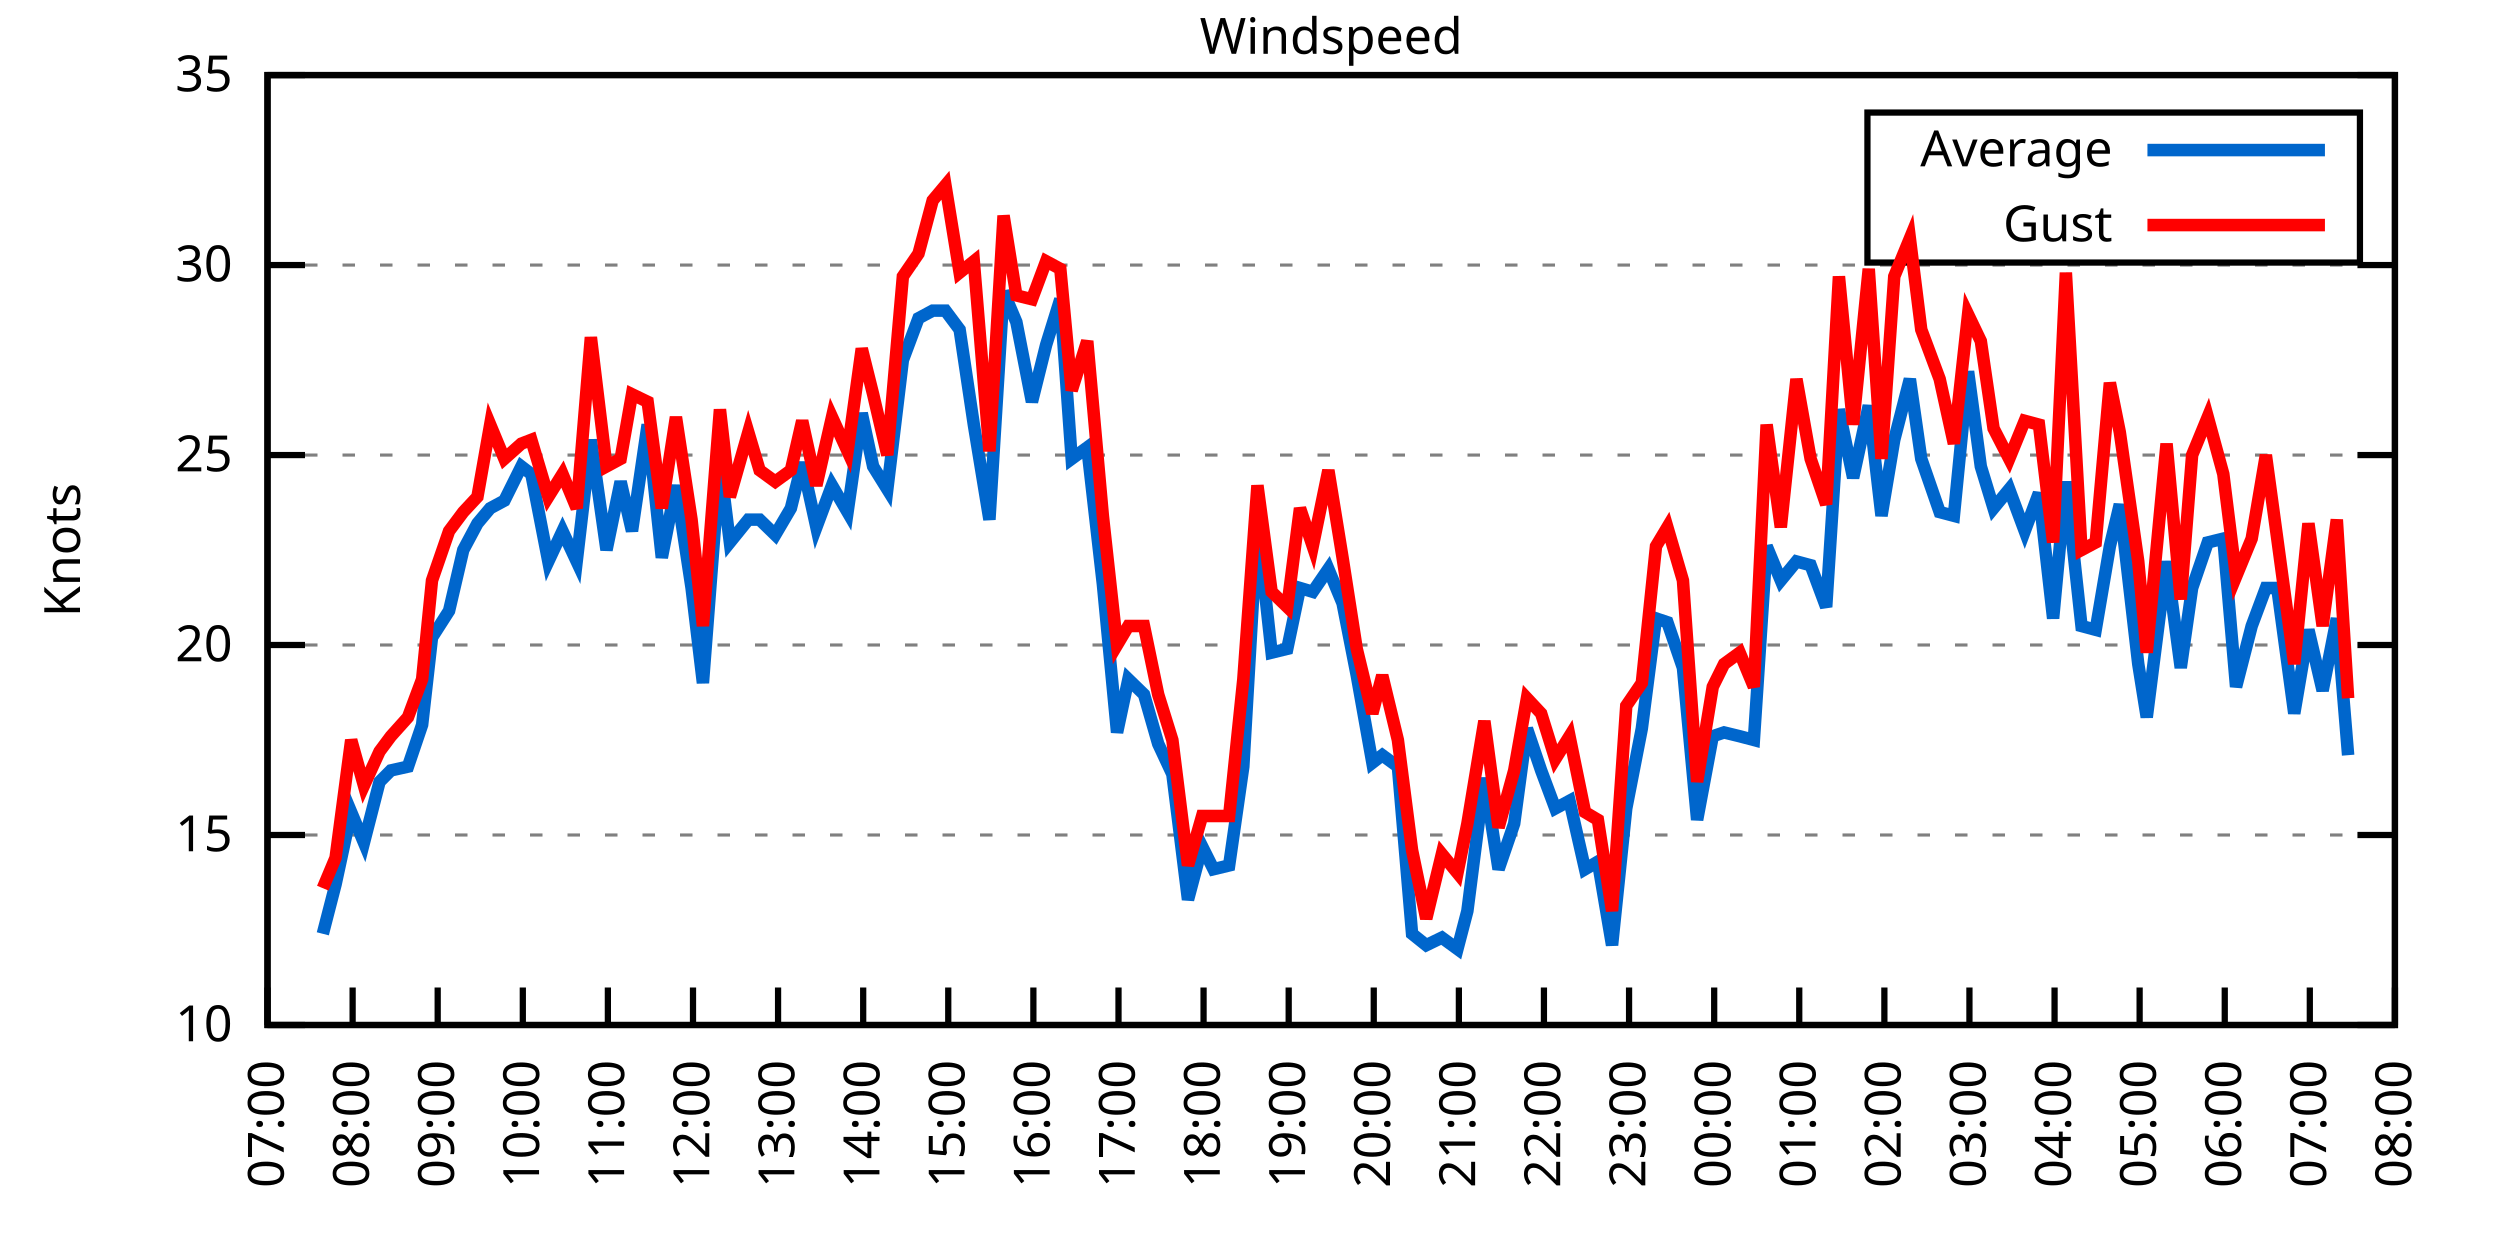
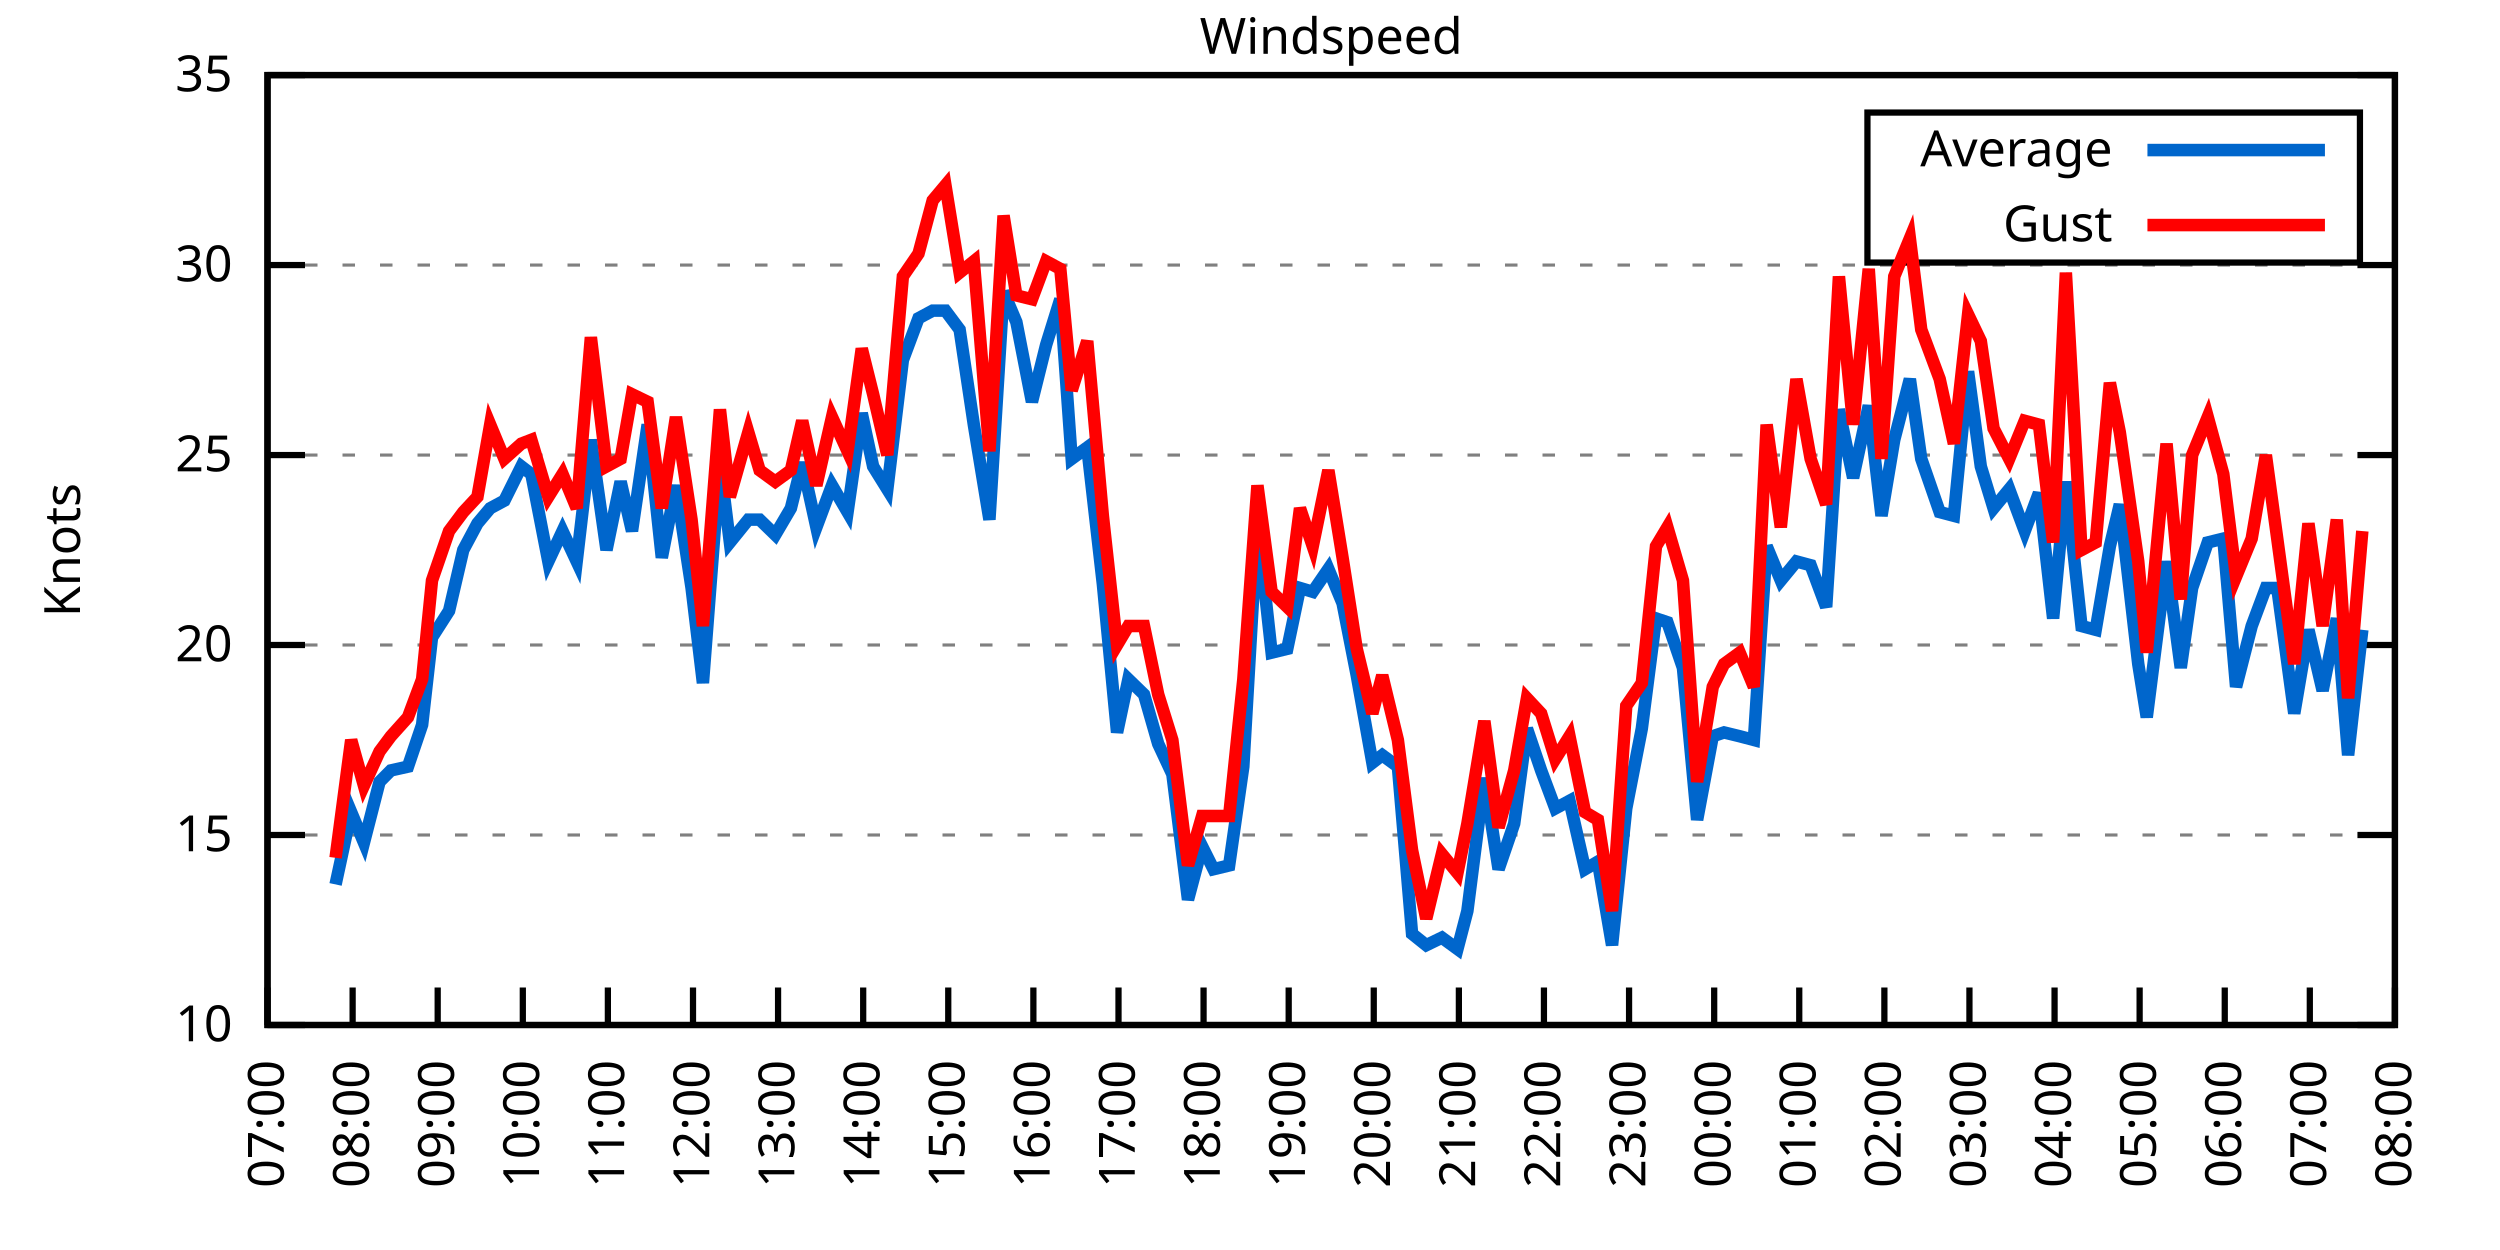
<svg xmlns="http://www.w3.org/2000/svg" xmlns:xlink="http://www.w3.org/1999/xlink" width="400" height="200" viewBox="0 0 400 200">
  <g id="gnuplot_canvas">
    <rect x="0" y="0" width="400" height="200" fill="none" />
    <defs>
      <circle id="gpDot" r="0.5" stroke-width="0.5" stroke="currentColor" />
      <path id="gpPt0" stroke-width="0.333" stroke="currentColor" d="M-1,0 h2 M0,-1 v2" />
      <path id="gpPt1" stroke-width="0.333" stroke="currentColor" d="M-1,-1 L1,1 M1,-1 L-1,1" />
      <path id="gpPt2" stroke-width="0.333" stroke="currentColor" d="M-1,0 L1,0 M0,-1 L0,1 M-1,-1 L1,1 M-1,1 L1,-1" />
      <rect id="gpPt3" stroke-width="0.333" stroke="currentColor" x="-1" y="-1" width="2" height="2" />
      <rect id="gpPt4" stroke-width="0.333" stroke="currentColor" fill="currentColor" x="-1" y="-1" width="2" height="2" />
      <circle id="gpPt5" stroke-width="0.333" stroke="currentColor" cx="0" cy="0" r="1" />
      <use xlink:href="#gpPt5" id="gpPt6" fill="currentColor" stroke="none" />
      <path id="gpPt7" stroke-width="0.333" stroke="currentColor" d="M0,-1.33 L-1.33,0.67 L1.33,0.67 z" />
      <use xlink:href="#gpPt7" id="gpPt8" fill="currentColor" stroke="none" />
      <use xlink:href="#gpPt7" id="gpPt9" stroke="currentColor" transform="rotate(180)" />
      <use xlink:href="#gpPt9" id="gpPt10" fill="currentColor" stroke="none" />
      <use xlink:href="#gpPt3" id="gpPt11" stroke="currentColor" transform="rotate(45)" />
      <use xlink:href="#gpPt11" id="gpPt12" fill="currentColor" stroke="none" />
      <path id="gpPt13" stroke-width="0.333" stroke="currentColor" d="M0,1.330 L1.265,0.411 L0.782,-1.067 L-0.782,-1.076 L-1.265,0.411 z" />
      <use xlink:href="#gpPt13" id="gpPt14" fill="currentColor" stroke="none" />
      <filter id="textbox" filterUnits="objectBoundingBox" x="0" y="0" height="1" width="1">
        <feFlood flood-color="white" flood-opacity="1" result="bgnd" />
        <feComposite in="SourceGraphic" in2="bgnd" operator="atop" />
      </filter>
      <filter id="greybox" filterUnits="objectBoundingBox" x="0" y="0" height="1" width="1">
        <feFlood flood-color="lightgrey" flood-opacity="1" result="grey" />
        <feComposite in="SourceGraphic" in2="grey" operator="atop" />
      </filter>
    </defs>
    <g fill="none" color="white" stroke="currentColor" stroke-width="1.00" stroke-linecap="butt" stroke-linejoin="miter">
</g>
    <g fill="none" color="black" stroke="currentColor" stroke-width="1.00" stroke-linecap="butt" stroke-linejoin="miter">
      <g stroke="none" shape-rendering="crispEdges">
        <polygon fill="rgb(255, 255, 255)" points="42.80,164.00 383.18,164.00 383.18,12.02 42.80,12.02 " />
      </g>
    </g>
    <g fill="none" color="black" stroke="currentColor" stroke-width="1.00" stroke-linecap="butt" stroke-linejoin="miter">
</g>
    <g fill="none" color="black" stroke="black" stroke-width="0.50" stroke-linecap="butt" stroke-linejoin="miter">
</g>
    <g fill="none" color="gray" stroke="currentColor" stroke-width="0.50" stroke-linecap="butt" stroke-linejoin="miter">
      <path stroke="gray" stroke-dasharray="2,4" class="gridline" d="M42.80,164.00 L383.19,164.00  " />
    </g>
    <g fill="none" color="gray" stroke="gray" stroke-width="1.00" stroke-linecap="butt" stroke-linejoin="miter">
</g>
    <g fill="none" color="black" stroke="currentColor" stroke-width="1.00" stroke-linecap="butt" stroke-linejoin="miter">
      <path stroke="black" d="M42.80,164.00 L48.80,164.00 M383.19,164.00 L377.19,164.00  " />
      <g transform="translate(37.20,166.60)" stroke="none" fill="black" font-family="Sans" font-size="8.00" text-anchor="end">
        <text>
          <tspan font-family="Sans"> 10</tspan>
        </text>
      </g>
    </g>
    <g fill="none" color="black" stroke="currentColor" stroke-width="1.00" stroke-linecap="butt" stroke-linejoin="miter">
</g>
    <g fill="none" color="black" stroke="black" stroke-width="0.50" stroke-linecap="butt" stroke-linejoin="miter">
</g>
    <g fill="none" color="gray" stroke="currentColor" stroke-width="0.50" stroke-linecap="butt" stroke-linejoin="miter">
      <path stroke="gray" stroke-dasharray="2,4" class="gridline" d="M42.80,133.60 L383.19,133.60  " />
    </g>
    <g fill="none" color="gray" stroke="gray" stroke-width="1.00" stroke-linecap="butt" stroke-linejoin="miter">
</g>
    <g fill="none" color="black" stroke="currentColor" stroke-width="1.00" stroke-linecap="butt" stroke-linejoin="miter">
      <path stroke="black" d="M42.80,133.60 L48.80,133.60 M383.19,133.60 L377.19,133.60  " />
      <g transform="translate(37.20,136.20)" stroke="none" fill="black" font-family="Sans" font-size="8.00" text-anchor="end">
        <text>
          <tspan font-family="Sans"> 15</tspan>
        </text>
      </g>
    </g>
    <g fill="none" color="black" stroke="currentColor" stroke-width="1.00" stroke-linecap="butt" stroke-linejoin="miter">
</g>
    <g fill="none" color="black" stroke="black" stroke-width="0.50" stroke-linecap="butt" stroke-linejoin="miter">
</g>
    <g fill="none" color="gray" stroke="currentColor" stroke-width="0.50" stroke-linecap="butt" stroke-linejoin="miter">
      <path stroke="gray" stroke-dasharray="2,4" class="gridline" d="M42.80,103.20 L383.19,103.20  " />
    </g>
    <g fill="none" color="gray" stroke="gray" stroke-width="1.00" stroke-linecap="butt" stroke-linejoin="miter">
</g>
    <g fill="none" color="black" stroke="currentColor" stroke-width="1.00" stroke-linecap="butt" stroke-linejoin="miter">
      <path stroke="black" d="M42.80,103.20 L48.80,103.20 M383.19,103.20 L377.19,103.20  " />
      <g transform="translate(37.20,105.80)" stroke="none" fill="black" font-family="Sans" font-size="8.00" text-anchor="end">
        <text>
          <tspan font-family="Sans"> 20</tspan>
        </text>
      </g>
    </g>
    <g fill="none" color="black" stroke="currentColor" stroke-width="1.00" stroke-linecap="butt" stroke-linejoin="miter">
</g>
    <g fill="none" color="black" stroke="black" stroke-width="0.50" stroke-linecap="butt" stroke-linejoin="miter">
</g>
    <g fill="none" color="gray" stroke="currentColor" stroke-width="0.50" stroke-linecap="butt" stroke-linejoin="miter">
      <path stroke="gray" stroke-dasharray="2,4" class="gridline" d="M42.80,72.81 L383.19,72.81  " />
    </g>
    <g fill="none" color="gray" stroke="gray" stroke-width="1.00" stroke-linecap="butt" stroke-linejoin="miter">
</g>
    <g fill="none" color="black" stroke="currentColor" stroke-width="1.00" stroke-linecap="butt" stroke-linejoin="miter">
      <path stroke="black" d="M42.80,72.81 L48.80,72.81 M383.19,72.81 L377.19,72.81  " />
      <g transform="translate(37.20,75.41)" stroke="none" fill="black" font-family="Sans" font-size="8.00" text-anchor="end">
        <text>
          <tspan font-family="Sans"> 25</tspan>
        </text>
      </g>
    </g>
    <g fill="none" color="black" stroke="currentColor" stroke-width="1.00" stroke-linecap="butt" stroke-linejoin="miter">
</g>
    <g fill="none" color="black" stroke="black" stroke-width="0.50" stroke-linecap="butt" stroke-linejoin="miter">
</g>
    <g fill="none" color="gray" stroke="currentColor" stroke-width="0.50" stroke-linecap="butt" stroke-linejoin="miter">
      <path stroke="gray" stroke-dasharray="2,4" class="gridline" d="M42.80,42.41 L383.19,42.41  " />
    </g>
    <g fill="none" color="gray" stroke="gray" stroke-width="1.00" stroke-linecap="butt" stroke-linejoin="miter">
</g>
    <g fill="none" color="black" stroke="currentColor" stroke-width="1.00" stroke-linecap="butt" stroke-linejoin="miter">
      <path stroke="black" d="M42.80,42.41 L48.80,42.41 M383.19,42.41 L377.19,42.41  " />
      <g transform="translate(37.20,45.01)" stroke="none" fill="black" font-family="Sans" font-size="8.00" text-anchor="end">
        <text>
          <tspan font-family="Sans"> 30</tspan>
        </text>
      </g>
    </g>
    <g fill="none" color="black" stroke="currentColor" stroke-width="1.00" stroke-linecap="butt" stroke-linejoin="miter">
</g>
    <g fill="none" color="black" stroke="black" stroke-width="0.50" stroke-linecap="butt" stroke-linejoin="miter">
</g>
    <g fill="none" color="gray" stroke="currentColor" stroke-width="0.50" stroke-linecap="butt" stroke-linejoin="miter">
      <path stroke="gray" stroke-dasharray="2,4" class="gridline" d="M42.80,12.01 L383.19,12.01  " />
    </g>
    <g fill="none" color="gray" stroke="gray" stroke-width="1.00" stroke-linecap="butt" stroke-linejoin="miter">
</g>
    <g fill="none" color="black" stroke="currentColor" stroke-width="1.00" stroke-linecap="butt" stroke-linejoin="miter">
      <path stroke="black" d="M42.80,12.01 L48.80,12.01 M383.19,12.01 L377.19,12.01  " />
      <g transform="translate(37.20,14.61)" stroke="none" fill="black" font-family="Sans" font-size="8.00" text-anchor="end">
        <text>
          <tspan font-family="Sans"> 35</tspan>
        </text>
      </g>
    </g>
    <g fill="none" color="black" stroke="currentColor" stroke-width="1.00" stroke-linecap="butt" stroke-linejoin="miter">
      <path stroke="black" d="M42.80,164.00 L42.80,158.00  " />
      <g transform="translate(45.40,169.60) rotate(270.00)" stroke="none" fill="black" font-family="Sans" font-size="8.00" text-anchor="end">
        <text>
          <tspan font-family="Sans">07:00</tspan>
        </text>
      </g>
    </g>
    <g fill="none" color="black" stroke="currentColor" stroke-width="1.00" stroke-linecap="butt" stroke-linejoin="miter">
      <path stroke="black" d="M56.42,164.00 L56.42,158.00  " />
      <g transform="translate(59.02,169.60) rotate(270.00)" stroke="none" fill="black" font-family="Sans" font-size="8.00" text-anchor="end">
        <text>
          <tspan font-family="Sans">08:00</tspan>
        </text>
      </g>
    </g>
    <g fill="none" color="black" stroke="currentColor" stroke-width="1.00" stroke-linecap="butt" stroke-linejoin="miter">
      <path stroke="black" d="M70.03,164.00 L70.03,158.00  " />
      <g transform="translate(72.63,169.60) rotate(270.00)" stroke="none" fill="black" font-family="Sans" font-size="8.00" text-anchor="end">
        <text>
          <tspan font-family="Sans">09:00</tspan>
        </text>
      </g>
    </g>
    <g fill="none" color="black" stroke="currentColor" stroke-width="1.00" stroke-linecap="butt" stroke-linejoin="miter">
      <path stroke="black" d="M83.65,164.00 L83.65,158.00  " />
      <g transform="translate(86.25,169.60) rotate(270.00)" stroke="none" fill="black" font-family="Sans" font-size="8.00" text-anchor="end">
        <text>
          <tspan font-family="Sans">10:00</tspan>
        </text>
      </g>
    </g>
    <g fill="none" color="black" stroke="currentColor" stroke-width="1.00" stroke-linecap="butt" stroke-linejoin="miter">
      <path stroke="black" d="M97.26,164.00 L97.26,158.00  " />
      <g transform="translate(99.86,169.60) rotate(270.00)" stroke="none" fill="black" font-family="Sans" font-size="8.00" text-anchor="end">
        <text>
          <tspan font-family="Sans">11:00</tspan>
        </text>
      </g>
    </g>
    <g fill="none" color="black" stroke="currentColor" stroke-width="1.00" stroke-linecap="butt" stroke-linejoin="miter">
      <path stroke="black" d="M110.88,164.00 L110.88,158.00  " />
      <g transform="translate(113.48,169.60) rotate(270.00)" stroke="none" fill="black" font-family="Sans" font-size="8.00" text-anchor="end">
        <text>
          <tspan font-family="Sans">12:00</tspan>
        </text>
      </g>
    </g>
    <g fill="none" color="black" stroke="currentColor" stroke-width="1.00" stroke-linecap="butt" stroke-linejoin="miter">
      <path stroke="black" d="M124.49,164.00 L124.49,158.00  " />
      <g transform="translate(127.09,169.60) rotate(270.00)" stroke="none" fill="black" font-family="Sans" font-size="8.00" text-anchor="end">
        <text>
          <tspan font-family="Sans">13:00</tspan>
        </text>
      </g>
    </g>
    <g fill="none" color="black" stroke="currentColor" stroke-width="1.00" stroke-linecap="butt" stroke-linejoin="miter">
      <path stroke="black" d="M138.11,164.00 L138.11,158.00  " />
      <g transform="translate(140.71,169.60) rotate(270.00)" stroke="none" fill="black" font-family="Sans" font-size="8.00" text-anchor="end">
        <text>
          <tspan font-family="Sans">14:00</tspan>
        </text>
      </g>
    </g>
    <g fill="none" color="black" stroke="currentColor" stroke-width="1.00" stroke-linecap="butt" stroke-linejoin="miter">
      <path stroke="black" d="M151.72,164.00 L151.72,158.00  " />
      <g transform="translate(154.32,169.60) rotate(270.00)" stroke="none" fill="black" font-family="Sans" font-size="8.00" text-anchor="end">
        <text>
          <tspan font-family="Sans">15:00</tspan>
        </text>
      </g>
    </g>
    <g fill="none" color="black" stroke="currentColor" stroke-width="1.00" stroke-linecap="butt" stroke-linejoin="miter">
      <path stroke="black" d="M165.34,164.00 L165.34,158.00  " />
      <g transform="translate(167.94,169.60) rotate(270.00)" stroke="none" fill="black" font-family="Sans" font-size="8.00" text-anchor="end">
        <text>
          <tspan font-family="Sans">16:00</tspan>
        </text>
      </g>
    </g>
    <g fill="none" color="black" stroke="currentColor" stroke-width="1.00" stroke-linecap="butt" stroke-linejoin="miter">
      <path stroke="black" d="M178.96,164.00 L178.96,158.00  " />
      <g transform="translate(181.56,169.60) rotate(270.00)" stroke="none" fill="black" font-family="Sans" font-size="8.00" text-anchor="end">
        <text>
          <tspan font-family="Sans">17:00</tspan>
        </text>
      </g>
    </g>
    <g fill="none" color="black" stroke="currentColor" stroke-width="1.00" stroke-linecap="butt" stroke-linejoin="miter">
      <path stroke="black" d="M192.57,164.00 L192.57,158.00  " />
      <g transform="translate(195.17,169.60) rotate(270.00)" stroke="none" fill="black" font-family="Sans" font-size="8.00" text-anchor="end">
        <text>
          <tspan font-family="Sans">18:00</tspan>
        </text>
      </g>
    </g>
    <g fill="none" color="black" stroke="currentColor" stroke-width="1.00" stroke-linecap="butt" stroke-linejoin="miter">
      <path stroke="black" d="M206.19,164.00 L206.19,158.00  " />
      <g transform="translate(208.79,169.60) rotate(270.00)" stroke="none" fill="black" font-family="Sans" font-size="8.00" text-anchor="end">
        <text>
          <tspan font-family="Sans">19:00</tspan>
        </text>
      </g>
    </g>
    <g fill="none" color="black" stroke="currentColor" stroke-width="1.00" stroke-linecap="butt" stroke-linejoin="miter">
      <path stroke="black" d="M219.80,164.00 L219.80,158.00  " />
      <g transform="translate(222.40,169.60) rotate(270.00)" stroke="none" fill="black" font-family="Sans" font-size="8.00" text-anchor="end">
        <text>
          <tspan font-family="Sans">20:00</tspan>
        </text>
      </g>
    </g>
    <g fill="none" color="black" stroke="currentColor" stroke-width="1.00" stroke-linecap="butt" stroke-linejoin="miter">
      <path stroke="black" d="M233.42,164.00 L233.42,158.00  " />
      <g transform="translate(236.02,169.60) rotate(270.00)" stroke="none" fill="black" font-family="Sans" font-size="8.00" text-anchor="end">
        <text>
          <tspan font-family="Sans">21:00</tspan>
        </text>
      </g>
    </g>
    <g fill="none" color="black" stroke="currentColor" stroke-width="1.00" stroke-linecap="butt" stroke-linejoin="miter">
      <path stroke="black" d="M247.03,164.00 L247.03,158.00  " />
      <g transform="translate(249.63,169.60) rotate(270.00)" stroke="none" fill="black" font-family="Sans" font-size="8.00" text-anchor="end">
        <text>
          <tspan font-family="Sans">22:00</tspan>
        </text>
      </g>
    </g>
    <g fill="none" color="black" stroke="currentColor" stroke-width="1.00" stroke-linecap="butt" stroke-linejoin="miter">
      <path stroke="black" d="M260.65,164.00 L260.65,158.00  " />
      <g transform="translate(263.25,169.60) rotate(270.00)" stroke="none" fill="black" font-family="Sans" font-size="8.00" text-anchor="end">
        <text>
          <tspan font-family="Sans">23:00</tspan>
        </text>
      </g>
    </g>
    <g fill="none" color="black" stroke="currentColor" stroke-width="1.00" stroke-linecap="butt" stroke-linejoin="miter">
      <path stroke="black" d="M274.27,164.00 L274.27,158.00  " />
      <g transform="translate(276.87,169.60) rotate(270.00)" stroke="none" fill="black" font-family="Sans" font-size="8.00" text-anchor="end">
        <text>
          <tspan font-family="Sans">00:00</tspan>
        </text>
      </g>
    </g>
    <g fill="none" color="black" stroke="currentColor" stroke-width="1.00" stroke-linecap="butt" stroke-linejoin="miter">
      <path stroke="black" d="M287.88,164.00 L287.88,158.00  " />
      <g transform="translate(290.48,169.60) rotate(270.00)" stroke="none" fill="black" font-family="Sans" font-size="8.00" text-anchor="end">
        <text>
          <tspan font-family="Sans">01:00</tspan>
        </text>
      </g>
    </g>
    <g fill="none" color="black" stroke="currentColor" stroke-width="1.00" stroke-linecap="butt" stroke-linejoin="miter">
      <path stroke="black" d="M301.50,164.00 L301.50,158.00  " />
      <g transform="translate(304.10,169.60) rotate(270.00)" stroke="none" fill="black" font-family="Sans" font-size="8.00" text-anchor="end">
        <text>
          <tspan font-family="Sans">02:00</tspan>
        </text>
      </g>
    </g>
    <g fill="none" color="black" stroke="currentColor" stroke-width="1.00" stroke-linecap="butt" stroke-linejoin="miter">
      <path stroke="black" d="M315.11,164.00 L315.11,158.00  " />
      <g transform="translate(317.71,169.60) rotate(270.00)" stroke="none" fill="black" font-family="Sans" font-size="8.00" text-anchor="end">
        <text>
          <tspan font-family="Sans">03:00</tspan>
        </text>
      </g>
    </g>
    <g fill="none" color="black" stroke="currentColor" stroke-width="1.00" stroke-linecap="butt" stroke-linejoin="miter">
      <path stroke="black" d="M328.73,164.00 L328.73,158.00  " />
      <g transform="translate(331.33,169.60) rotate(270.00)" stroke="none" fill="black" font-family="Sans" font-size="8.00" text-anchor="end">
        <text>
          <tspan font-family="Sans">04:00</tspan>
        </text>
      </g>
    </g>
    <g fill="none" color="black" stroke="currentColor" stroke-width="1.00" stroke-linecap="butt" stroke-linejoin="miter">
      <path stroke="black" d="M342.34,164.00 L342.34,158.00  " />
      <g transform="translate(344.94,169.60) rotate(270.00)" stroke="none" fill="black" font-family="Sans" font-size="8.00" text-anchor="end">
        <text>
          <tspan font-family="Sans">05:00</tspan>
        </text>
      </g>
    </g>
    <g fill="none" color="black" stroke="currentColor" stroke-width="1.00" stroke-linecap="butt" stroke-linejoin="miter">
      <path stroke="black" d="M355.96,164.00 L355.96,158.00  " />
      <g transform="translate(358.56,169.60) rotate(270.00)" stroke="none" fill="black" font-family="Sans" font-size="8.00" text-anchor="end">
        <text>
          <tspan font-family="Sans">06:00</tspan>
        </text>
      </g>
    </g>
    <g fill="none" color="black" stroke="currentColor" stroke-width="1.00" stroke-linecap="butt" stroke-linejoin="miter">
      <path stroke="black" d="M369.57,164.00 L369.57,158.00  " />
      <g transform="translate(372.17,169.60) rotate(270.00)" stroke="none" fill="black" font-family="Sans" font-size="8.00" text-anchor="end">
        <text>
          <tspan font-family="Sans">07:00</tspan>
        </text>
      </g>
    </g>
    <g fill="none" color="black" stroke="currentColor" stroke-width="1.00" stroke-linecap="butt" stroke-linejoin="miter">
      <path stroke="black" d="M383.19,164.00 L383.19,158.00  " />
      <g transform="translate(385.79,169.60) rotate(270.00)" stroke="none" fill="black" font-family="Sans" font-size="8.00" text-anchor="end">
        <text>
          <tspan font-family="Sans">08:00</tspan>
        </text>
      </g>
    </g>
    <g fill="none" color="black" stroke="currentColor" stroke-width="1.00" stroke-linecap="butt" stroke-linejoin="miter">
</g>
    <g fill="none" color="black" stroke="currentColor" stroke-width="1.00" stroke-linecap="butt" stroke-linejoin="miter">
      <path stroke="black" d="M42.80,12.01 L42.80,164.00 L383.19,164.00 L383.19,12.01 L42.80,12.01 Z  " />
    </g>
    <g fill="none" color="black" stroke="currentColor" stroke-width="1.00" stroke-linecap="butt" stroke-linejoin="miter">
</g>
    <g fill="none" color="black" stroke="currentColor" stroke-width="1.00" stroke-linecap="butt" stroke-linejoin="miter">
      <path stroke="black" d="M298.79,42.01 L298.79,18.01 L377.59,18.01 L377.59,42.01 L298.79,42.01 Z  " />
    </g>
    <g id="Windspeed_plot_1">
      <g fill="none" color="white" stroke="black" stroke-width="2.00" stroke-linecap="butt" stroke-linejoin="miter">
</g>
      <g fill="none" color="black" stroke="currentColor" stroke-width="2.00" stroke-linecap="butt" stroke-linejoin="miter">
        <g transform="translate(337.99,26.61)" stroke="none" fill="black" font-family="Sans" font-size="8.00" text-anchor="end">
          <text>
            <tspan font-family="Sans">Average</tspan>
          </text>
        </g>
      </g>
      <g fill="none" color="black" stroke="currentColor" stroke-width="2.00" stroke-linecap="butt" stroke-linejoin="miter">
-         <path stroke="rgb(  0, 102, 204)" d="M343.59,24.01 L371.99,24.01 M51.65,149.41 L53.69,141.51 L56.19,129.95 L58.23,134.82 L60.73,125.09 L62.54,123.27   L65.27,122.66 L67.54,115.97 L69.12,101.99 L71.85,97.73 L74.12,88.00 L76.39,83.75 L78.43,81.32 L80.70,80.10   L83.42,74.63 L85.01,75.85 L87.73,89.83 L90.00,84.97 L92.27,89.83 L94.54,70.37 L97.04,88.00 L99.30,77.06   L101.12,84.97 L103.62,67.94 L105.89,89.22 L108.15,77.67 L110.65,94.08 L112.47,109.28 L115.19,74.02 L116.78,86.79   L119.73,83.14 L121.54,83.14 L124.04,85.57 L126.54,81.32 L128.35,74.02 L130.62,84.36 L133.12,77.67 L135.61,81.93   L137.88,66.12 L139.70,74.63 L141.97,78.28 L144.46,57.61 L146.96,50.92 L149.23,49.70 L151.27,49.70 L153.54,52.74   L155.81,67.94 L158.31,83.14 L160.57,46.66 L162.62,51.53 L165.11,64.29 L167.38,55.18 L169.65,47.88 L171.47,73.41   L173.96,71.59 L176.46,93.48 L178.73,117.19 L180.54,108.68 L183.04,111.11 L185.31,119.01 L187.58,123.87 L190.08,143.94   L192.34,135.43 L194.16,139.07 L196.66,138.47 L198.93,122.66 L201.19,83.75 L203.46,104.42 L205.96,103.81 L208.00,94.08   L210.04,94.69 L212.54,91.04 L214.81,96.52 L217.08,108.07 L219.58,122.05 L221.16,120.83 L223.66,122.66 L225.93,149.41   L228.20,151.23 L230.70,150.02 L233.19,151.84 L234.78,145.76 L237.50,124.48 L239.77,139.07 L242.27,131.78 L244.31,116.58   L246.58,123.27 L248.85,129.35 L251.12,128.13 L253.61,139.07 L255.66,137.86 L257.93,151.23 L260.20,129.35 L262.69,116.58   L264.96,98.95 L266.78,99.56 L269.27,106.85 L271.54,131.17 L274.04,117.80 L275.85,117.19 L278.35,117.80 L280.62,118.40   L282.66,87.40 L284.93,92.87 L287.43,89.83 L289.70,90.44 L292.19,97.12 L294.23,65.51 L296.50,76.45 L299.00,64.90   L301.04,82.53 L303.08,70.37 L305.58,60.65 L307.40,73.41 L310.35,81.93 L312.62,82.53 L314.89,59.43 L316.93,74.63   L318.97,81.32 L321.47,78.28 L323.96,84.97 L326.23,78.89 L328.50,98.95 L330.54,77.06 L333.04,100.16 L335.31,100.77   L337.58,87.40 L339.17,80.71 L342.12,106.24 L343.48,114.76 L346.65,89.83 L348.92,106.85 L350.74,94.08 L353.24,86.79   L355.73,86.18 L357.77,109.89 L360.27,100.16 L362.54,94.08 L364.36,94.08 L367.08,114.15 L369.35,100.77 L371.62,110.50   L373.89,98.95 L375.70,120.83  " />
+         <path stroke="rgb(  0, 102, 204)" d="M343.59,24.01 L371.99,24.01 M53.69,141.51 L56.19,129.95 L58.23,134.82 L60.73,125.09 L62.54,123.27 L65.27,122.66   L67.54,115.97 L69.12,101.99 L71.85,97.73 L74.12,88.00 L76.39,83.75 L78.43,81.32 L80.70,80.10 L83.42,74.63   L85.01,75.85 L87.73,89.83 L90.00,84.97 L92.27,89.83 L94.54,70.37 L97.04,88.00 L99.30,77.06 L101.12,84.97   L103.62,67.94 L105.89,89.22 L108.15,77.67 L110.65,94.08 L112.47,109.28 L115.19,74.02 L116.78,86.79 L119.73,83.14   L121.54,83.14 L124.04,85.57 L126.54,81.32 L128.35,74.02 L130.62,84.36 L133.12,77.67 L135.61,81.93 L137.88,66.12   L139.70,74.63 L141.97,78.28 L144.46,57.61 L146.96,50.92 L149.23,49.70 L151.27,49.70 L153.54,52.74 L155.81,67.94   L158.31,83.14 L160.57,46.66 L162.62,51.53 L165.11,64.29 L167.38,55.18 L169.65,47.88 L171.47,73.41 L173.96,71.59   L176.46,93.48 L178.73,117.19 L180.54,108.68 L183.04,111.11 L185.31,119.01 L187.58,123.87 L190.08,143.94 L192.34,135.43   L194.16,139.07 L196.66,138.47 L198.93,122.66 L201.19,83.75 L203.46,104.42 L205.96,103.81 L208.00,94.08 L210.04,94.69   L212.54,91.04 L214.81,96.52 L217.08,108.07 L219.58,122.05 L221.16,120.83 L223.66,122.66 L225.93,149.41 L228.20,151.23   L230.70,150.02 L233.19,151.84 L234.78,145.76 L237.50,124.48 L239.77,139.07 L242.27,131.78 L244.31,116.58 L246.58,123.27   L248.85,129.35 L251.12,128.13 L253.61,139.07 L255.66,137.86 L257.93,151.23 L260.20,129.35 L262.69,116.58 L264.96,98.95   L266.78,99.56 L269.27,106.85 L271.54,131.17 L274.04,117.80 L275.85,117.19 L278.35,117.80 L280.62,118.40 L282.66,87.40   L284.93,92.87 L287.43,89.83 L289.70,90.44 L292.19,97.12 L294.23,65.51 L296.50,76.45 L299.00,64.90 L301.04,82.53   L303.08,70.37 L305.58,60.65 L307.40,73.41 L310.35,81.93 L312.62,82.53 L314.89,59.43 L316.93,74.63 L318.97,81.32   L321.47,78.28 L323.96,84.97 L326.23,78.89 L328.50,98.95 L330.54,77.06 L333.04,100.16 L335.31,100.77 L337.58,87.40   L339.17,80.71 L342.12,106.24 L343.48,114.76 L346.65,89.83 L348.92,106.85 L350.74,94.08 L353.24,86.79 L355.73,86.18   L357.77,109.89 L360.27,100.16 L362.54,94.08 L364.36,94.08 L367.08,114.15 L369.35,100.77 L371.62,110.50 L373.89,98.95   L375.70,120.83 L377.97,100.77  " />
      </g>
    </g>
    <g id="Windspeed_plot_2">
      <g fill="none" color="black" stroke="currentColor" stroke-width="2.00" stroke-linecap="butt" stroke-linejoin="miter">
        <g transform="translate(337.99,38.61)" stroke="none" fill="black" font-family="Sans" font-size="8.00" text-anchor="end">
          <text>
            <tspan font-family="Sans">Gust</tspan>
          </text>
        </g>
      </g>
      <g fill="none" color="black" stroke="currentColor" stroke-width="2.00" stroke-linecap="butt" stroke-linejoin="miter">
-         <path stroke="rgb(255,   0,   0)" d="M343.59,36.01 L371.99,36.01 M51.65,142.11 L53.69,137.25 L56.19,118.40 L58.23,125.70 L60.73,120.23 L62.54,117.80   L65.27,114.76 L67.54,108.68 L69.12,92.87 L71.85,84.97 L74.12,81.93 L76.39,79.49 L78.43,67.94 L80.70,73.41   L83.42,70.98 L85.01,70.37 L87.73,79.49 L90.00,75.85 L92.27,81.32 L94.54,53.96 L97.04,74.63 L99.30,73.41   L101.12,63.08 L103.62,64.29 L105.89,81.32 L108.15,66.73 L110.65,83.14 L112.47,100.16 L115.19,65.51 L116.78,79.49   L119.73,69.16 L121.54,75.24 L124.04,77.06 L126.54,75.24 L128.35,67.33 L130.62,77.67 L133.12,66.73 L135.61,72.20   L137.88,55.78 L139.70,63.08 L141.97,72.81 L144.46,44.23 L146.96,40.58 L149.23,32.07 L151.27,29.64 L153.54,43.62   L155.81,41.80 L158.31,72.20 L160.57,34.50 L162.62,47.27 L165.11,47.88 L167.38,41.80 L169.65,43.02 L171.47,62.47   L173.96,54.57 L176.46,82.53 L178.73,103.20 L180.54,100.16 L183.04,100.16 L185.31,111.11 L187.58,118.40 L190.08,138.47   L192.34,130.56 L194.16,130.56 L196.66,130.56 L198.93,108.68 L201.19,77.67 L203.46,94.69 L205.96,97.12 L208.00,81.32   L210.04,87.40 L212.54,75.24 L214.81,89.22 L217.08,103.81 L219.58,114.15 L221.16,108.07 L223.66,118.40 L225.93,136.03   L228.20,146.98 L230.70,136.64 L233.19,139.68 L234.78,131.78 L237.50,115.36 L239.77,132.39 L242.27,123.27 L244.31,111.72   L246.58,114.15 L248.85,121.44 L251.12,117.80 L253.61,129.95 L255.66,131.17 L257.93,145.76 L260.20,112.93 L262.69,109.28   L264.96,87.40 L266.78,84.36 L269.27,92.87 L271.54,125.09 L274.04,109.89 L275.85,106.24 L278.35,104.42 L280.62,109.89   L282.66,67.94 L284.93,84.36 L287.43,60.65 L289.70,73.41 L292.19,80.71 L294.23,44.23 L296.50,67.94 L299.00,43.02   L301.04,73.41 L303.08,44.23 L305.58,38.15 L307.40,52.74 L310.35,60.65 L312.62,70.98 L314.89,50.31 L316.93,54.57   L318.97,68.55 L321.47,73.41 L323.96,67.33 L326.23,67.94 L328.50,86.79 L330.54,43.62 L333.04,88.00 L335.31,86.79   L337.58,61.25 L339.17,69.16 L342.12,89.83 L343.48,104.42 L346.65,70.98 L348.92,95.91 L350.74,72.81 L353.24,66.73   L355.73,75.85 L357.77,92.26 L360.27,86.18 L362.54,72.81 L364.36,86.18 L367.08,106.24 L369.35,83.75 L371.62,100.16   L373.89,83.14 L375.70,111.72  " />
+         <path stroke="rgb(255,   0,   0)" d="M343.59,36.01 L371.99,36.01 M53.69,137.25 L56.19,118.40 L58.23,125.70 L60.73,120.23 L62.54,117.80 L65.27,114.76   L67.54,108.68 L69.12,92.87 L71.85,84.97 L74.12,81.93 L76.39,79.49 L78.43,67.94 L80.70,73.41 L83.42,70.98   L85.01,70.37 L87.73,79.49 L90.00,75.85 L92.27,81.32 L94.54,53.96 L97.04,74.63 L99.30,73.41 L101.12,63.08   L103.62,64.29 L105.89,81.32 L108.15,66.73 L110.65,83.14 L112.47,100.16 L115.19,65.51 L116.78,79.49 L119.73,69.16   L121.54,75.24 L124.04,77.06 L126.54,75.24 L128.35,67.33 L130.62,77.67 L133.12,66.73 L135.61,72.20 L137.88,55.78   L139.70,63.08 L141.97,72.81 L144.46,44.23 L146.96,40.58 L149.23,32.07 L151.27,29.64 L153.54,43.62 L155.81,41.80   L158.31,72.20 L160.57,34.50 L162.62,47.27 L165.11,47.88 L167.38,41.80 L169.65,43.02 L171.47,62.47 L173.96,54.57   L176.46,82.53 L178.73,103.20 L180.54,100.16 L183.04,100.16 L185.31,111.11 L187.58,118.40 L190.08,138.47 L192.34,130.56   L194.16,130.56 L196.66,130.56 L198.93,108.68 L201.19,77.67 L203.46,94.69 L205.96,97.12 L208.00,81.32 L210.04,87.40   L212.54,75.24 L214.81,89.22 L217.08,103.81 L219.58,114.15 L221.16,108.07 L223.66,118.40 L225.93,136.03 L228.20,146.98   L230.70,136.64 L233.19,139.68 L234.78,131.78 L237.50,115.36 L239.77,132.39 L242.27,123.27 L244.31,111.72 L246.58,114.15   L248.85,121.44 L251.12,117.80 L253.61,129.95 L255.66,131.17 L257.93,145.76 L260.20,112.93 L262.69,109.28 L264.96,87.40   L266.78,84.36 L269.27,92.87 L271.54,125.09 L274.04,109.89 L275.85,106.24 L278.35,104.42 L280.62,109.89 L282.66,67.94   L284.93,84.36 L287.43,60.65 L289.70,73.41 L292.19,80.71 L294.23,44.23 L296.50,67.94 L299.00,43.02 L301.04,73.41   L303.08,44.23 L305.58,38.15 L307.40,52.74 L310.35,60.65 L312.62,70.98 L314.89,50.31 L316.93,54.57 L318.97,68.55   L321.47,73.41 L323.96,67.33 L326.23,67.94 L328.50,86.79 L330.54,43.62 L333.04,88.00 L335.31,86.79 L337.58,61.25   L339.17,69.16 L342.12,89.83 L343.48,104.42 L346.65,70.98 L348.92,95.91 L350.74,72.81 L353.24,66.73 L355.73,75.85   L357.77,92.26 L360.27,86.18 L362.54,72.81 L364.36,86.18 L367.08,106.24 L369.35,83.75 L371.62,100.16 L373.89,83.14   L375.70,111.72 L377.97,84.97  " />
      </g>
    </g>
    <g fill="none" color="black" stroke="currentColor" stroke-width="2.00" stroke-linecap="butt" stroke-linejoin="miter">
</g>
    <g fill="none" color="black" stroke="black" stroke-width="1.00" stroke-linecap="butt" stroke-linejoin="miter">
</g>
    <g fill="none" color="black" stroke="currentColor" stroke-width="1.00" stroke-linecap="butt" stroke-linejoin="miter">
      <path stroke="black" d="M42.80,12.01 L42.80,164.00 L383.19,164.00 L383.19,12.01 L42.80,12.01 Z  " />
      <g transform="translate(12.80,88.01) rotate(270.00)" stroke="none" fill="black" font-family="Sans" font-size="8.00" text-anchor="middle">
        <text>
          <tspan font-family="Sans">Knots</tspan>
        </text>
      </g>
    </g>
    <g fill="none" color="black" stroke="currentColor" stroke-width="1.00" stroke-linecap="butt" stroke-linejoin="miter">
</g>
    <g fill="none" color="black" stroke="currentColor" stroke-width="1.00" stroke-linecap="butt" stroke-linejoin="miter">
      <g transform="translate(212.99,8.61)" stroke="none" fill="black" font-family="Sans" font-size="8.00" text-anchor="middle">
        <text>
          <tspan font-family="Sans">Windspeed</tspan>
        </text>
      </g>
    </g>
    <g fill="none" color="black" stroke="currentColor" stroke-width="1.00" stroke-linecap="butt" stroke-linejoin="miter">
</g>
  </g>
</svg>
